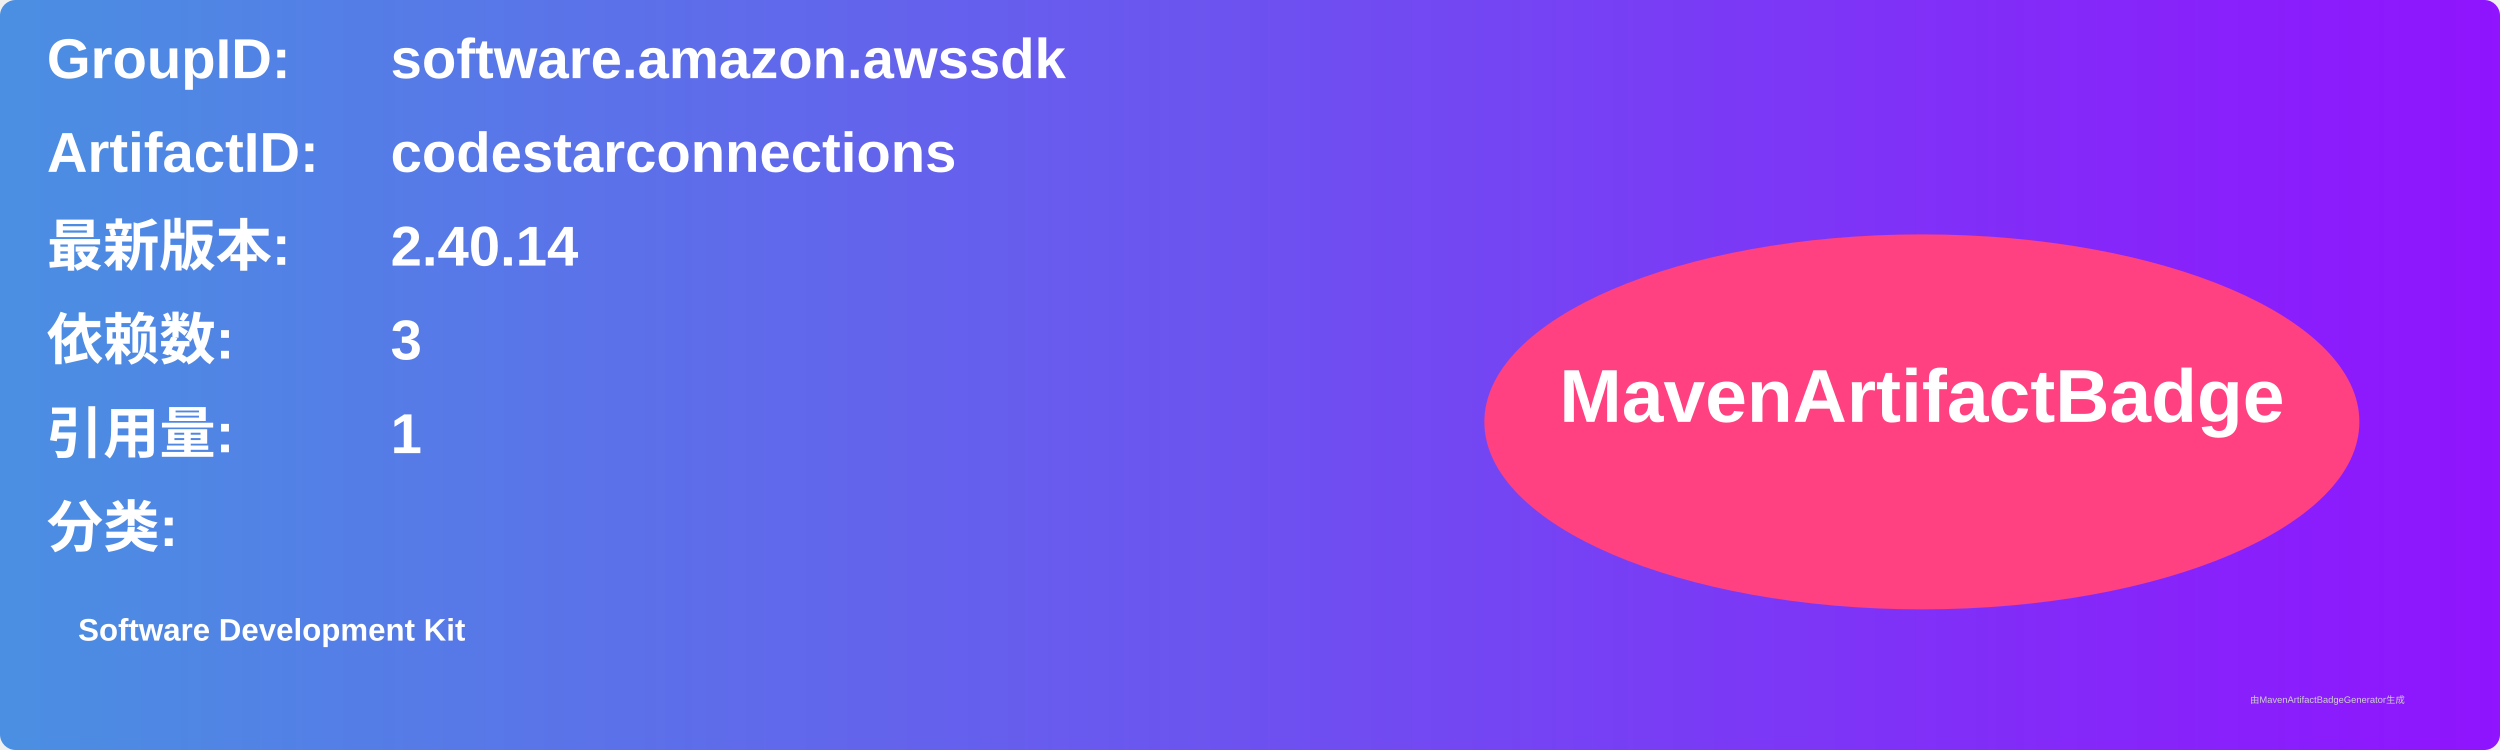
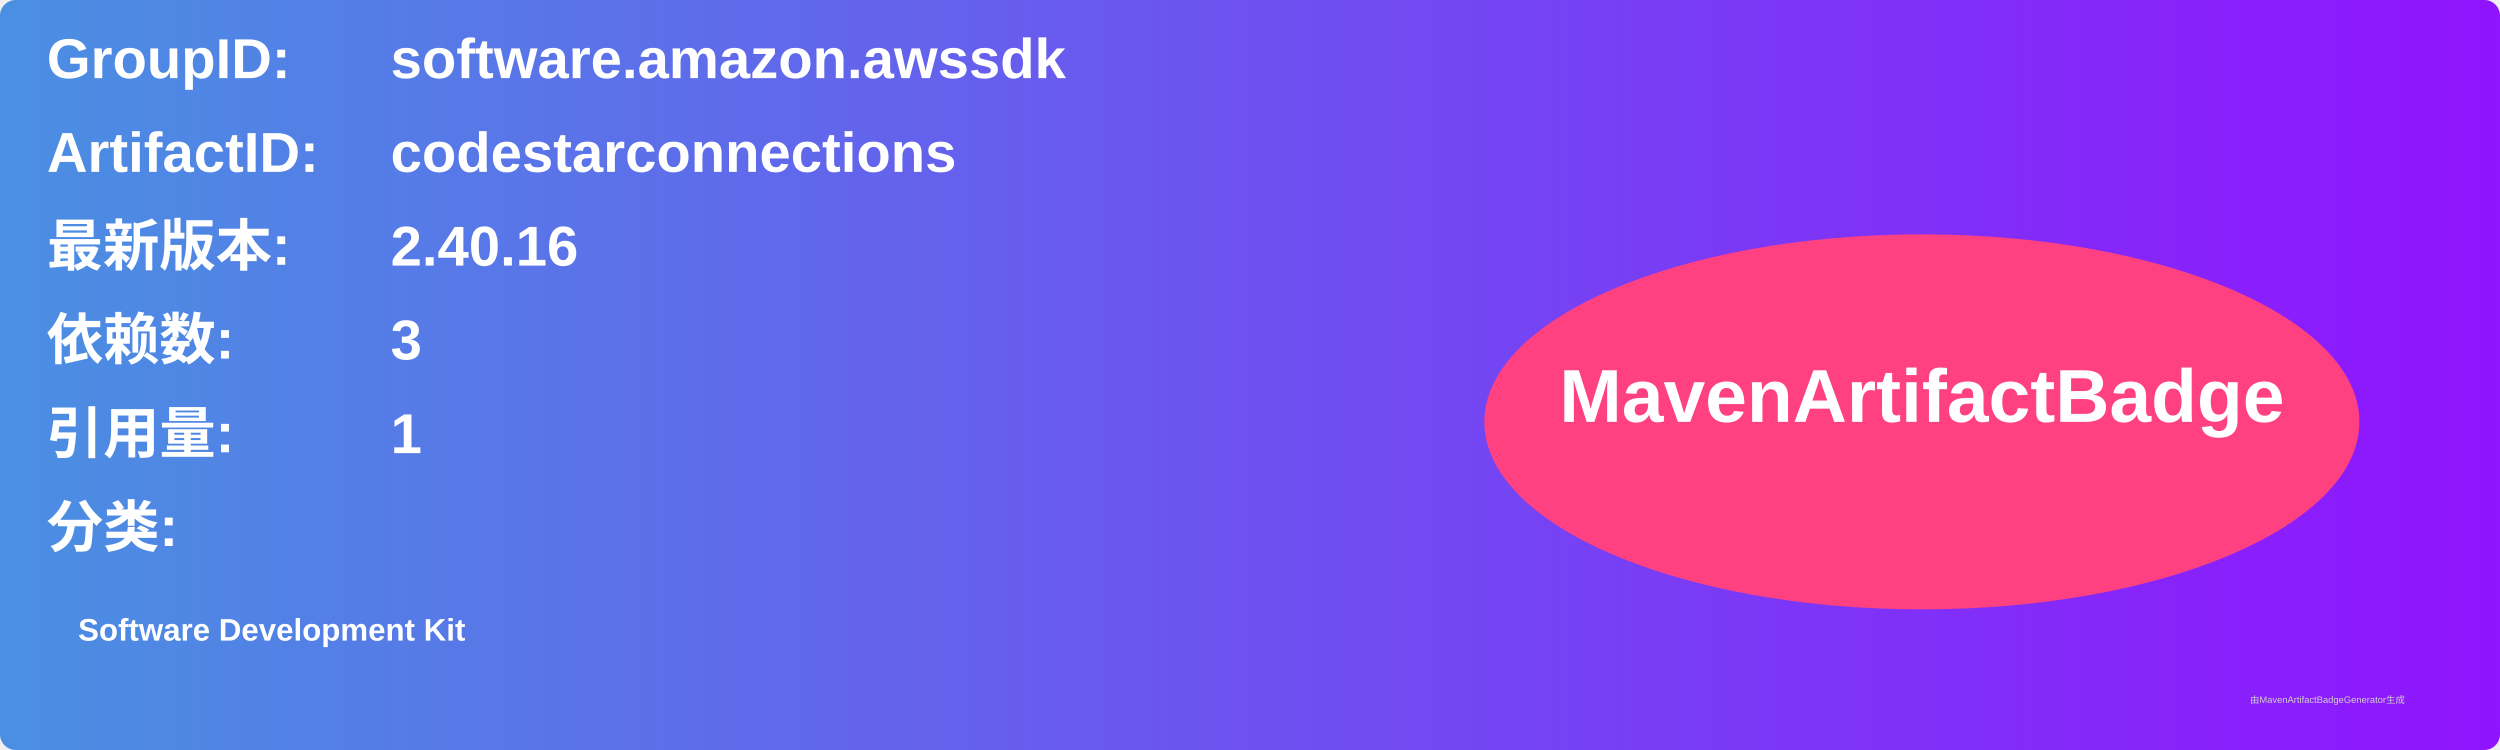
<svg xmlns="http://www.w3.org/2000/svg" width="800" height="240" viewBox="0 0 800 240">
  <linearGradient id="grad" x1="0%" y1="0%" x2="100%" y2="0%">
    <stop offset="0%" stop-color="#4a90e2" />
    <stop offset="100%" stop-color="#9013fe" />
  </linearGradient>
  <rect width="100%" height="100%" rx="5" ry="5" fill="url(#grad)" />
  <g transform="translate(15, 15)">
    <text x="0" y="10" font-family="Arial" font-size="18" fill="white" font-weight="bold" width="260">GroupID:</text>
    <text x="110" y="10" font-family="Arial" font-size="18" fill="white" font-weight="bold" width="460">software.amazon.awssdk</text>
    <text x="0" y="40" font-family="Arial" font-size="18" fill="white" font-weight="bold" width="260">ArtifactID:</text>
    <text x="110" y="40" font-family="Arial" font-size="18" fill="white" font-weight="bold" width="460">codestarconnections</text>
    <text x="0" y="70" font-family="Arial" font-size="18" fill="white" font-weight="bold">最新版本:</text>
    <text x="110" y="70" font-family="Arial" font-size="18" fill="white" font-weight="bold">
-       <tspan font-weight="bold">2.40.14</tspan>
+       <tspan font-weight="bold">2.40.16</tspan>
    </text>
    <text x="0" y="100" font-family="Arial" font-size="18" fill="white" font-weight="bold">依赖数: </text>
    <text x="110" y="100" font-family="Arial" font-size="18" fill="white">
      <tspan font-weight="bold">3</tspan>
    </text>
    <text x="0" y="130" font-family="Arial" font-size="18" fill="white" font-weight="bold">引用量: </text>
    <text x="110" y="130" font-family="Arial" font-size="18" fill="white">
      <tspan font-weight="bold">1</tspan>
    </text>
    <text x="0" y="160" font-family="Arial" font-size="18" fill="white" font-weight="bold">分类:</text>
    <text x="10" y="190" font-family="Arial" font-size="10" fill="white">
      <tspan font-weight="bold">Software Development Kit</tspan>
    </text>
    <ellipse cx="600" cy="120" rx="140" ry="60" fill="#ff4081" />
    <text x="600" y="120" text-anchor="middle" font-family="Arial" font-size="24" fill="white" font-weight="bold">MavenArtifactBadge</text>
  </g>
  <text x="720" y="225" font-family="Arial" font-size="3" fill="#d0d0d0">由MavenArtifactBadgeGenerator生成</text>
</svg>
